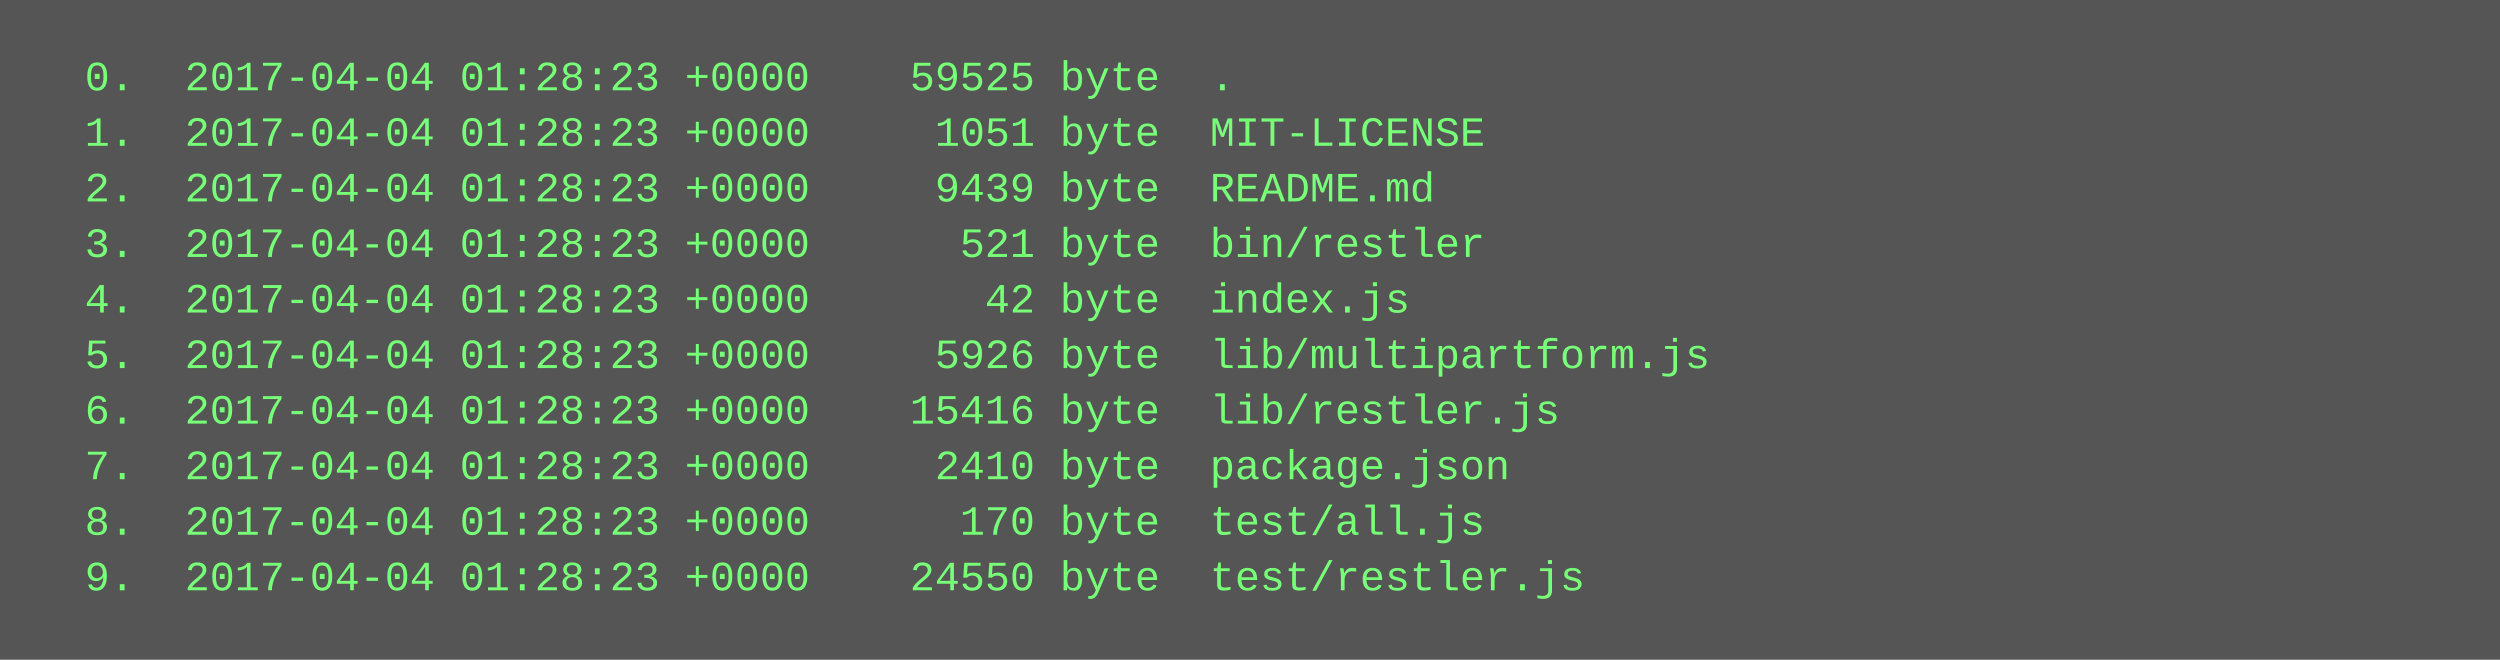
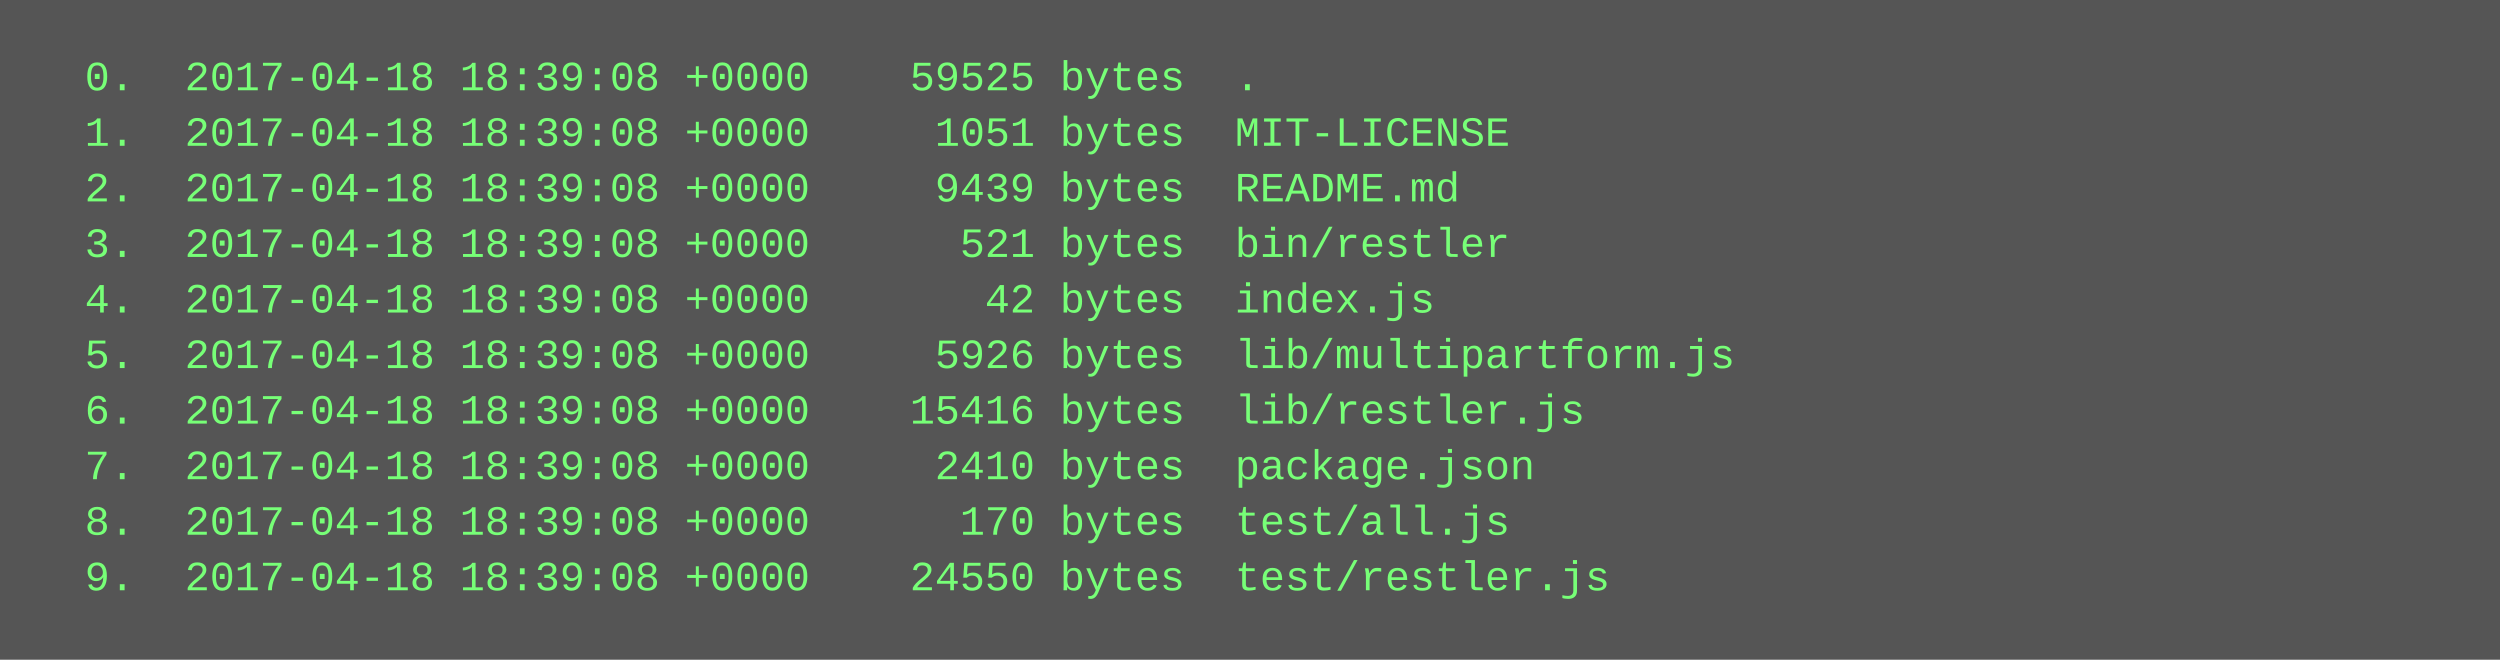
<svg xmlns="http://www.w3.org/2000/svg" height="190" width="720">
  <rect height="190" fill="#555" width="720" />
  <text fill="#7f7" font-family="Courier New" font-size="12" xml:space="preserve">
-     <tspan x="10" y="26">  0.  2017-04-04 01:28:23 +0000    59525 byte  .</tspan>
-     <tspan x="10" y="42">  1.  2017-04-04 01:28:23 +0000     1051 byte  MIT-LICENSE</tspan>
-     <tspan x="10" y="58">  2.  2017-04-04 01:28:23 +0000     9439 byte  README.md</tspan>
-     <tspan x="10" y="74">  3.  2017-04-04 01:28:23 +0000      521 byte  bin/restler</tspan>
-     <tspan x="10" y="90">  4.  2017-04-04 01:28:23 +0000       42 byte  index.js</tspan>
-     <tspan x="10" y="106">  5.  2017-04-04 01:28:23 +0000     5926 byte  lib/multipartform.js</tspan>
-     <tspan x="10" y="122">  6.  2017-04-04 01:28:23 +0000    15416 byte  lib/restler.js</tspan>
-     <tspan x="10" y="138">  7.  2017-04-04 01:28:23 +0000     2410 byte  package.json</tspan>
-     <tspan x="10" y="154">  8.  2017-04-04 01:28:23 +0000      170 byte  test/all.js</tspan>
-     <tspan x="10" y="170">  9.  2017-04-04 01:28:23 +0000    24550 byte  test/restler.js</tspan>
+     <tspan x="10" y="26">  0.  2017-04-18 18:39:08 +0000    59525 bytes  .</tspan>
+     <tspan x="10" y="42">  1.  2017-04-18 18:39:08 +0000     1051 bytes  MIT-LICENSE</tspan>
+     <tspan x="10" y="58">  2.  2017-04-18 18:39:08 +0000     9439 bytes  README.md</tspan>
+     <tspan x="10" y="74">  3.  2017-04-18 18:39:08 +0000      521 bytes  bin/restler</tspan>
+     <tspan x="10" y="90">  4.  2017-04-18 18:39:08 +0000       42 bytes  index.js</tspan>
+     <tspan x="10" y="106">  5.  2017-04-18 18:39:08 +0000     5926 bytes  lib/multipartform.js</tspan>
+     <tspan x="10" y="122">  6.  2017-04-18 18:39:08 +0000    15416 bytes  lib/restler.js</tspan>
+     <tspan x="10" y="138">  7.  2017-04-18 18:39:08 +0000     2410 bytes  package.json</tspan>
+     <tspan x="10" y="154">  8.  2017-04-18 18:39:08 +0000      170 bytes  test/all.js</tspan>
+     <tspan x="10" y="170">  9.  2017-04-18 18:39:08 +0000    24550 bytes  test/restler.js</tspan>
  </text>
</svg>
